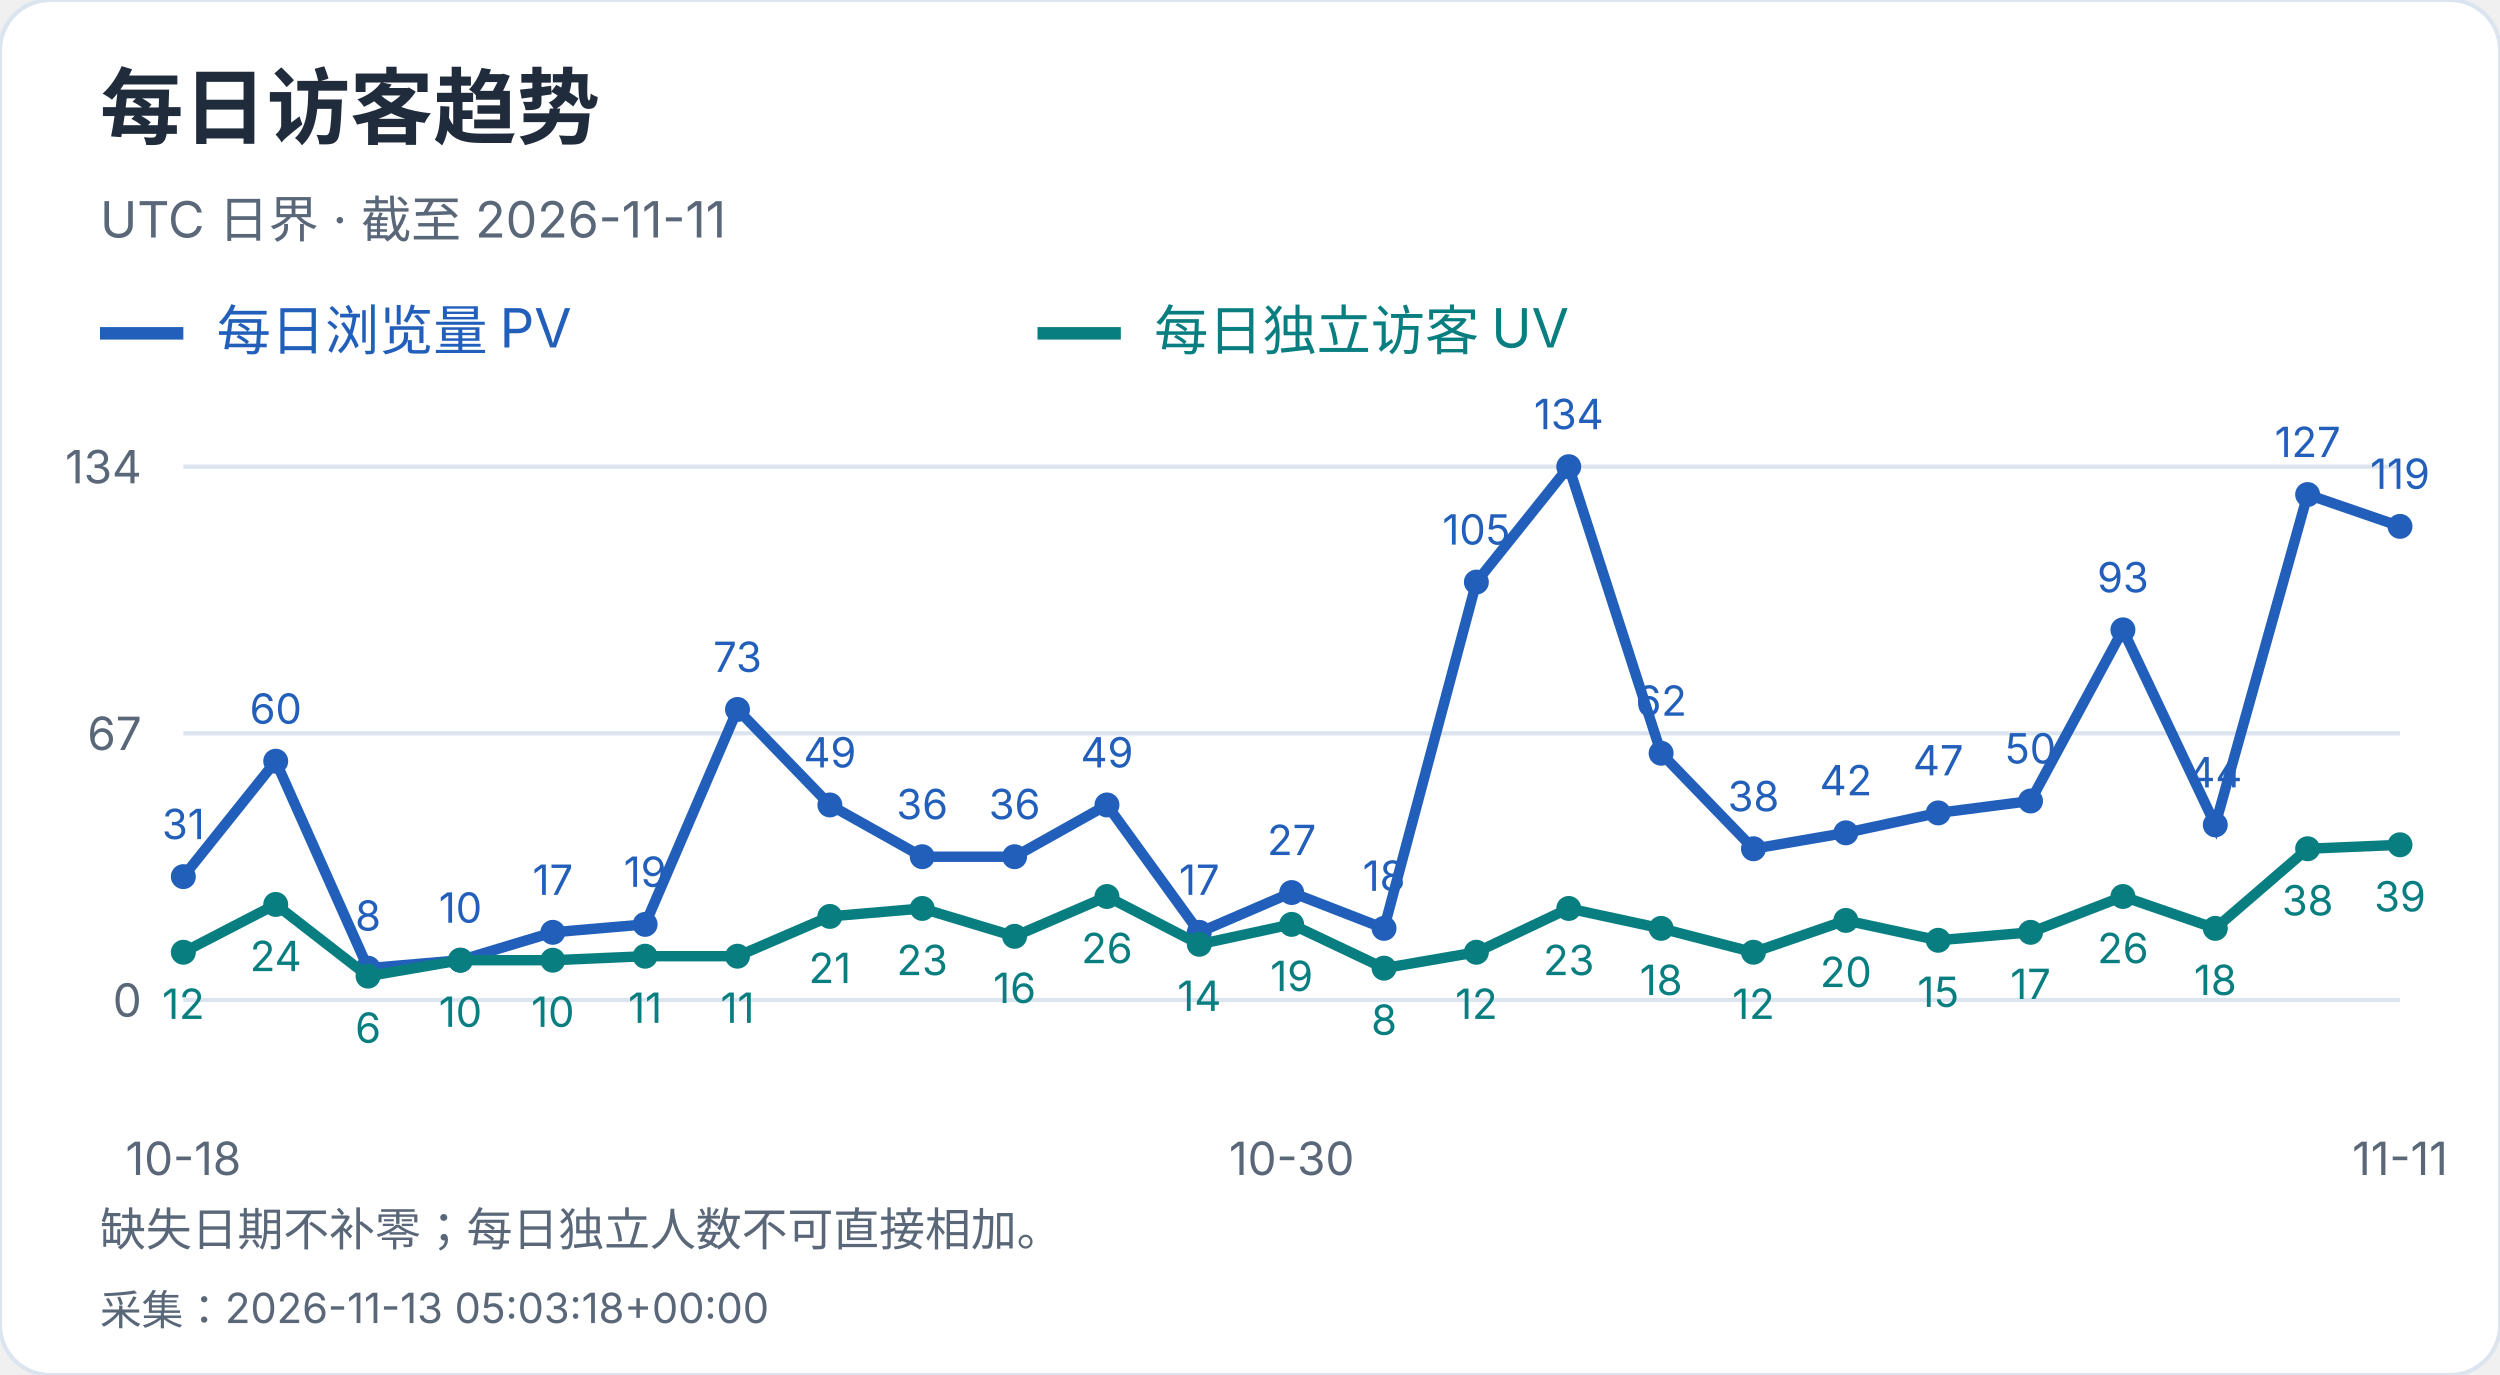
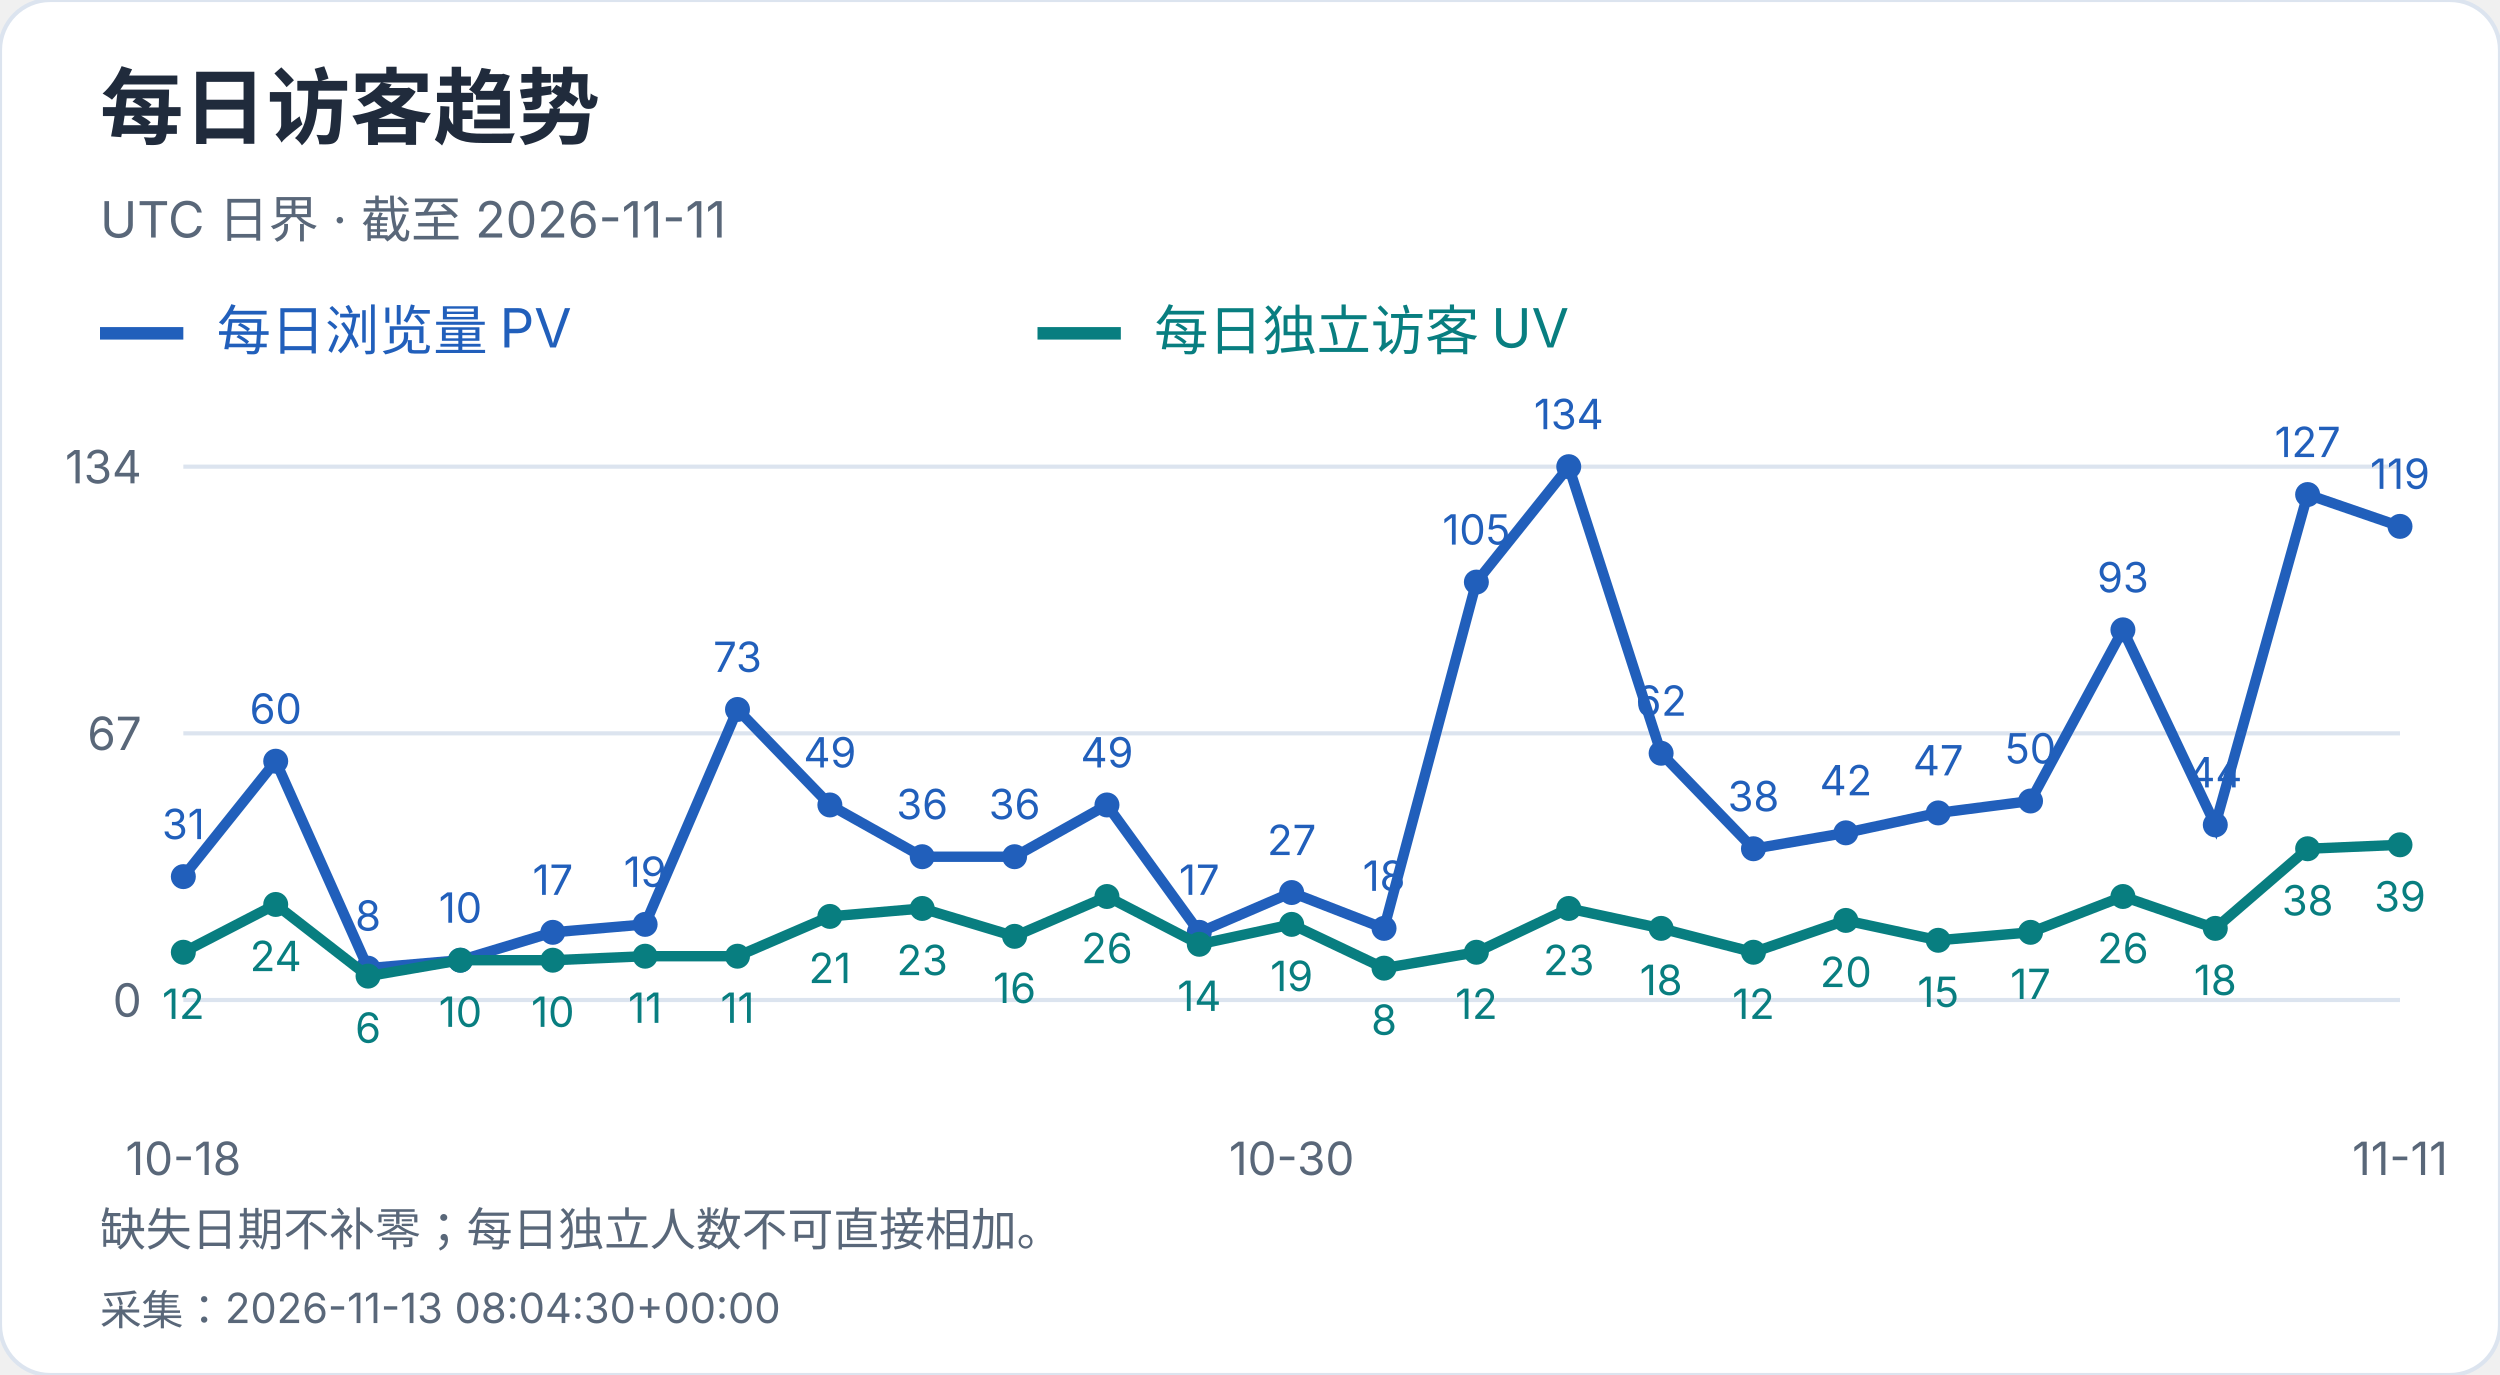
<svg xmlns="http://www.w3.org/2000/svg" width="600" height="330" viewBox="0 0 600 330" role="img" aria-label="每日访客趋势">
  <style>text{font-family:-apple-system,BlinkMacSystemFont,"Segoe UI","PingFang SC","Microsoft YaHei",sans-serif;font-variant-numeric:tabular-nums}</style>
  <rect width="600" height="330" rx="12" fill="white" stroke="#dce4ef" />
  <text x="24" y="33" font-size="20" fill="#202b3c" font-weight="650" text-anchor="start">每日访客趋势</text>
  <text x="24" y="57" font-size="12" fill="#596779" font-weight="400" text-anchor="start">UTC 日界 · 截至 2026-11-11</text>
  <path d="M24 80h20" stroke="#215fbb" stroke-width="3" />
  <text x="52" y="84" font-size="13" fill="#215fbb" font-weight="400" text-anchor="start">每日浏览量 PV</text>
  <path d="M249 80h20" stroke="#087e80" stroke-width="3" />
  <text x="277" y="84" font-size="13" fill="#087e80" font-weight="400" text-anchor="start">每日独立访客 UV</text>
  <path d="M44 240.0H576" stroke="#dce4ef" />
  <text x="34" y="244.0" font-size="11" fill="#596779" font-weight="400" text-anchor="end">0</text>
  <path d="M44 176.0H576" stroke="#dce4ef" />
  <text x="34" y="180.0" font-size="11" fill="#596779" font-weight="400" text-anchor="end">67</text>
  <path d="M44 112.0H576" stroke="#dce4ef" />
  <text x="34" y="116.0" font-size="11" fill="#596779" font-weight="400" text-anchor="end">134</text>
  <circle cx="44.00" cy="210.39" r="3" fill="#215fbb" />
  <text x="44.0" y="201.39" font-size="10" fill="#215fbb" font-weight="400" text-anchor="middle">31</text>
  <circle cx="66.17" cy="182.69" r="3" fill="#215fbb" />
  <text x="66.17" y="173.69" font-size="10" fill="#215fbb" font-weight="400" text-anchor="middle">60</text>
  <circle cx="88.33" cy="232.36" r="3" fill="#215fbb" />
  <text x="88.33" y="223.36" font-size="10" fill="#215fbb" font-weight="400" text-anchor="middle">8</text>
  <circle cx="110.50" cy="230.45" r="3" fill="#215fbb" />
  <text x="110.5" y="221.45" font-size="10" fill="#215fbb" font-weight="400" text-anchor="middle">10</text>
  <circle cx="132.67" cy="223.76" r="3" fill="#215fbb" />
  <text x="132.67" y="214.76" font-size="10" fill="#215fbb" font-weight="400" text-anchor="middle">17</text>
  <circle cx="154.83" cy="221.85" r="3" fill="#215fbb" />
  <text x="154.83" y="212.85" font-size="10" fill="#215fbb" font-weight="400" text-anchor="middle">19</text>
  <circle cx="177.00" cy="170.27" r="3" fill="#215fbb" />
  <text x="177.0" y="161.27" font-size="10" fill="#215fbb" font-weight="400" text-anchor="middle">73</text>
  <circle cx="199.17" cy="193.19" r="3" fill="#215fbb" />
  <text x="199.17" y="184.19" font-size="10" fill="#215fbb" font-weight="400" text-anchor="middle">49</text>
  <circle cx="221.33" cy="205.61" r="3" fill="#215fbb" />
  <text x="221.33" y="196.61" font-size="10" fill="#215fbb" font-weight="400" text-anchor="middle">36</text>
  <circle cx="243.50" cy="205.61" r="3" fill="#215fbb" />
  <text x="243.5" y="196.61" font-size="10" fill="#215fbb" font-weight="400" text-anchor="middle">36</text>
  <circle cx="265.67" cy="193.19" r="3" fill="#215fbb" />
  <text x="265.67" y="184.19" font-size="10" fill="#215fbb" font-weight="400" text-anchor="middle">49</text>
  <circle cx="287.83" cy="223.76" r="3" fill="#215fbb" />
  <text x="287.83" y="214.76" font-size="10" fill="#215fbb" font-weight="400" text-anchor="middle">17</text>
  <circle cx="310.00" cy="214.21" r="3" fill="#215fbb" />
  <text x="310.0" y="205.21" font-size="10" fill="#215fbb" font-weight="400" text-anchor="middle">27</text>
  <circle cx="332.17" cy="222.81" r="3" fill="#215fbb" />
  <text x="332.17" y="213.81" font-size="10" fill="#215fbb" font-weight="400" text-anchor="middle">18</text>
  <circle cx="354.33" cy="139.70" r="3" fill="#215fbb" />
  <text x="354.33" y="130.7" font-size="10" fill="#215fbb" font-weight="400" text-anchor="middle">105</text>
  <circle cx="376.50" cy="112.00" r="3" fill="#215fbb" />
  <text x="376.5" y="103.0" font-size="10" fill="#215fbb" font-weight="400" text-anchor="middle">134</text>
  <circle cx="398.67" cy="180.78" r="3" fill="#215fbb" />
  <text x="398.67" y="171.78" font-size="10" fill="#215fbb" font-weight="400" text-anchor="middle">62</text>
  <circle cx="420.83" cy="203.70" r="3" fill="#215fbb" />
  <text x="420.83" y="194.7" font-size="10" fill="#215fbb" font-weight="400" text-anchor="middle">38</text>
  <circle cx="443.00" cy="199.88" r="3" fill="#215fbb" />
  <text x="443.0" y="190.88" font-size="10" fill="#215fbb" font-weight="400" text-anchor="middle">42</text>
  <circle cx="465.17" cy="195.10" r="3" fill="#215fbb" />
  <text x="465.17" y="186.1" font-size="10" fill="#215fbb" font-weight="400" text-anchor="middle">47</text>
  <circle cx="487.33" cy="192.24" r="3" fill="#215fbb" />
  <text x="487.33" y="183.24" font-size="10" fill="#215fbb" font-weight="400" text-anchor="middle">50</text>
  <circle cx="509.50" cy="151.16" r="3" fill="#215fbb" />
  <text x="509.5" y="142.16" font-size="10" fill="#215fbb" font-weight="400" text-anchor="middle">93</text>
  <circle cx="531.67" cy="197.97" r="3" fill="#215fbb" />
  <text x="531.67" y="188.97" font-size="10" fill="#215fbb" font-weight="400" text-anchor="middle">44</text>
  <circle cx="553.83" cy="118.69" r="3" fill="#215fbb" />
  <text x="553.83" y="109.69" font-size="10" fill="#215fbb" font-weight="400" text-anchor="middle">127</text>
  <circle cx="576.00" cy="126.33" r="3" fill="#215fbb" />
  <text x="576.0" y="117.33" font-size="10" fill="#215fbb" font-weight="400" text-anchor="middle">119</text>
  <polyline points="44.00,210.39 66.17,182.69 88.33,232.36 110.50,230.45 132.67,223.76 154.83,221.85 177.00,170.27 199.17,193.19 221.33,205.61 243.50,205.61 265.67,193.19 287.83,223.76 310.00,214.21 332.17,222.81 354.33,139.70 376.50,112.00 398.67,180.78 420.83,203.70 443.00,199.88 465.17,195.10 487.33,192.24 509.50,151.16 531.67,197.97 553.83,118.69 576.00,126.33" fill="none" stroke="#215fbb" stroke-width="2.5" />
  <circle cx="44.00" cy="228.54" r="3" fill="#087e80" />
  <text x="44.0" y="244.54" font-size="10" fill="#087e80" font-weight="400" text-anchor="middle">12</text>
  <circle cx="66.17" cy="217.07" r="3" fill="#087e80" />
  <text x="66.17" y="233.07" font-size="10" fill="#087e80" font-weight="400" text-anchor="middle">24</text>
  <circle cx="88.33" cy="234.27" r="3" fill="#087e80" />
  <text x="88.33" y="250.27" font-size="10" fill="#087e80" font-weight="400" text-anchor="middle">6</text>
  <circle cx="110.50" cy="230.45" r="3" fill="#087e80" />
  <text x="110.5" y="246.45" font-size="10" fill="#087e80" font-weight="400" text-anchor="middle">10</text>
  <circle cx="132.67" cy="230.45" r="3" fill="#087e80" />
  <text x="132.67" y="246.45" font-size="10" fill="#087e80" font-weight="400" text-anchor="middle">10</text>
  <circle cx="154.83" cy="229.49" r="3" fill="#087e80" />
  <text x="154.83" y="245.49" font-size="10" fill="#087e80" font-weight="400" text-anchor="middle">11</text>
  <circle cx="177.00" cy="229.49" r="3" fill="#087e80" />
  <text x="177.0" y="245.49" font-size="10" fill="#087e80" font-weight="400" text-anchor="middle">11</text>
  <circle cx="199.17" cy="219.94" r="3" fill="#087e80" />
  <text x="199.17" y="235.94" font-size="10" fill="#087e80" font-weight="400" text-anchor="middle">21</text>
  <circle cx="221.33" cy="218.03" r="3" fill="#087e80" />
  <text x="221.33" y="234.03" font-size="10" fill="#087e80" font-weight="400" text-anchor="middle">23</text>
  <circle cx="243.50" cy="224.72" r="3" fill="#087e80" />
  <text x="243.5" y="240.72" font-size="10" fill="#087e80" font-weight="400" text-anchor="middle">16</text>
  <circle cx="265.67" cy="215.16" r="3" fill="#087e80" />
  <text x="265.67" y="231.16" font-size="10" fill="#087e80" font-weight="400" text-anchor="middle">26</text>
  <circle cx="287.83" cy="226.63" r="3" fill="#087e80" />
  <text x="287.83" y="242.63" font-size="10" fill="#087e80" font-weight="400" text-anchor="middle">14</text>
  <circle cx="310.00" cy="221.85" r="3" fill="#087e80" />
  <text x="310.0" y="237.85" font-size="10" fill="#087e80" font-weight="400" text-anchor="middle">19</text>
  <circle cx="332.17" cy="232.36" r="3" fill="#087e80" />
  <text x="332.17" y="248.36" font-size="10" fill="#087e80" font-weight="400" text-anchor="middle">8</text>
  <circle cx="354.33" cy="228.54" r="3" fill="#087e80" />
  <text x="354.33" y="244.54" font-size="10" fill="#087e80" font-weight="400" text-anchor="middle">12</text>
  <circle cx="376.50" cy="218.03" r="3" fill="#087e80" />
  <text x="376.5" y="234.03" font-size="10" fill="#087e80" font-weight="400" text-anchor="middle">23</text>
  <circle cx="398.67" cy="222.81" r="3" fill="#087e80" />
  <text x="398.67" y="238.81" font-size="10" fill="#087e80" font-weight="400" text-anchor="middle">18</text>
  <circle cx="420.83" cy="228.54" r="3" fill="#087e80" />
  <text x="420.83" y="244.54" font-size="10" fill="#087e80" font-weight="400" text-anchor="middle">12</text>
  <circle cx="443.00" cy="220.90" r="3" fill="#087e80" />
  <text x="443.0" y="236.9" font-size="10" fill="#087e80" font-weight="400" text-anchor="middle">20</text>
  <circle cx="465.17" cy="225.67" r="3" fill="#087e80" />
  <text x="465.17" y="241.67" font-size="10" fill="#087e80" font-weight="400" text-anchor="middle">15</text>
  <circle cx="487.33" cy="223.76" r="3" fill="#087e80" />
  <text x="487.33" y="239.76" font-size="10" fill="#087e80" font-weight="400" text-anchor="middle">17</text>
  <circle cx="509.50" cy="215.16" r="3" fill="#087e80" />
  <text x="509.5" y="231.16" font-size="10" fill="#087e80" font-weight="400" text-anchor="middle">26</text>
  <circle cx="531.67" cy="222.81" r="3" fill="#087e80" />
  <text x="531.67" y="238.81" font-size="10" fill="#087e80" font-weight="400" text-anchor="middle">18</text>
  <circle cx="553.83" cy="203.70" r="3" fill="#087e80" />
  <text x="553.83" y="219.7" font-size="10" fill="#087e80" font-weight="400" text-anchor="middle">38</text>
  <circle cx="576.00" cy="202.75" r="3" fill="#087e80" />
  <text x="576.0" y="218.75" font-size="10" fill="#087e80" font-weight="400" text-anchor="middle">39</text>
  <polyline points="44.00,228.54 66.17,217.07 88.33,234.27 110.50,230.45 132.67,230.45 154.83,229.49 177.00,229.49 199.17,219.94 221.33,218.03 243.50,224.72 265.67,215.16 287.83,226.63 310.00,221.85 332.17,232.36 354.33,228.54 376.50,218.03 398.67,222.81 420.83,228.54 443.00,220.90 465.17,225.67 487.33,223.76 509.50,215.16 531.67,222.81 553.83,203.70 576.00,202.75" fill="none" stroke="#087e80" stroke-width="2.5" />
  <text x="44.0" y="282" font-size="11" fill="#596779" font-weight="400" text-anchor="middle">10-18</text>
  <text x="310.0" y="282" font-size="11" fill="#596779" font-weight="400" text-anchor="middle">10-30</text>
  <text x="576.0" y="282" font-size="11" fill="#596779" font-weight="400" text-anchor="middle">11-11</text>
  <text x="24" y="299" font-size="11" fill="#596779" font-weight="400" text-anchor="start">缺失日期不补零；每日独立人数不可直接相加。</text>
-   <text x="24" y="318" font-size="10" fill="#596779" font-weight="400" text-anchor="start">采集：2026-11-13 05:03:18+00:00</text>
+   <text x="24" y="318" font-size="10" fill="#596779" font-weight="400" text-anchor="start">采集：2026-11-13 08:04:30+00:00</text>
</svg>
